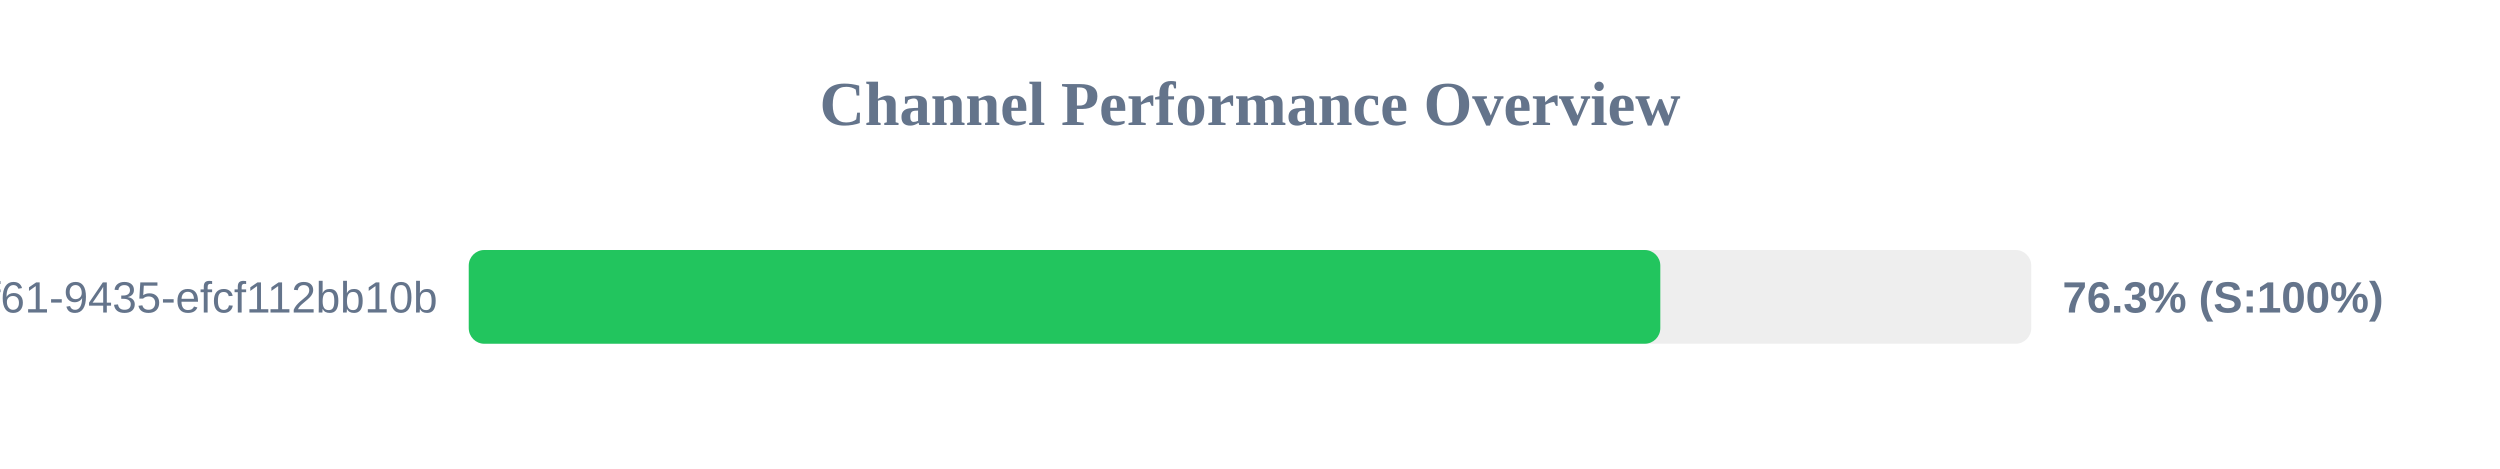
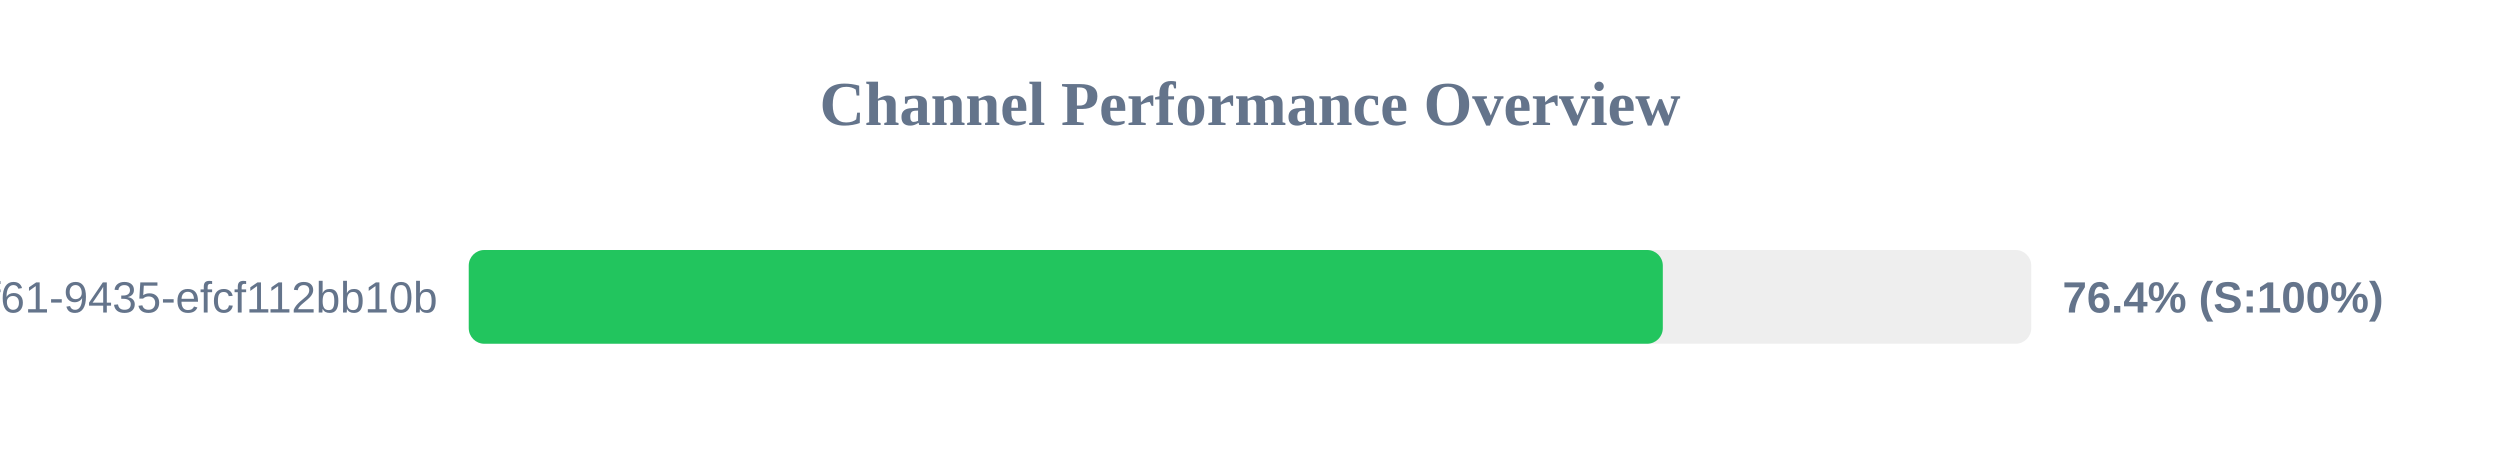
<svg xmlns="http://www.w3.org/2000/svg" width="800" height="150" version="1.1">
  <style>
        .row { font: 14px Arial; fill: #64748b; }
        .score { font: bold 14px Arial; fill: #64748b; }
    </style>
  <text x="400" y="40" text-anchor="middle" font-size="20px" font-weight="bold" fill="#64748b">Channel Performance Overview</text>
  <rect x="150" y="80" width="500" height="30" fill="#eee" rx="5" />
-   <rect x="150" y="80" width="381.3" height="30" fill="#22c55e" rx="5" />
+   <rect x="150" y="80" width="382.1" height="30" fill="#22c55e" rx="5" />
  <text x="140" y="100" text-anchor="end" class="row">?uuid=07c122ad-50b2-4f61-9435-efcf112bb10b</text>
-   <text x="660" y="100" text-anchor="start" class="score">76.3% (S:100%)</text>
+   <text x="660" y="100" text-anchor="start" class="score">76.4% (S:100%)</text>
</svg>
